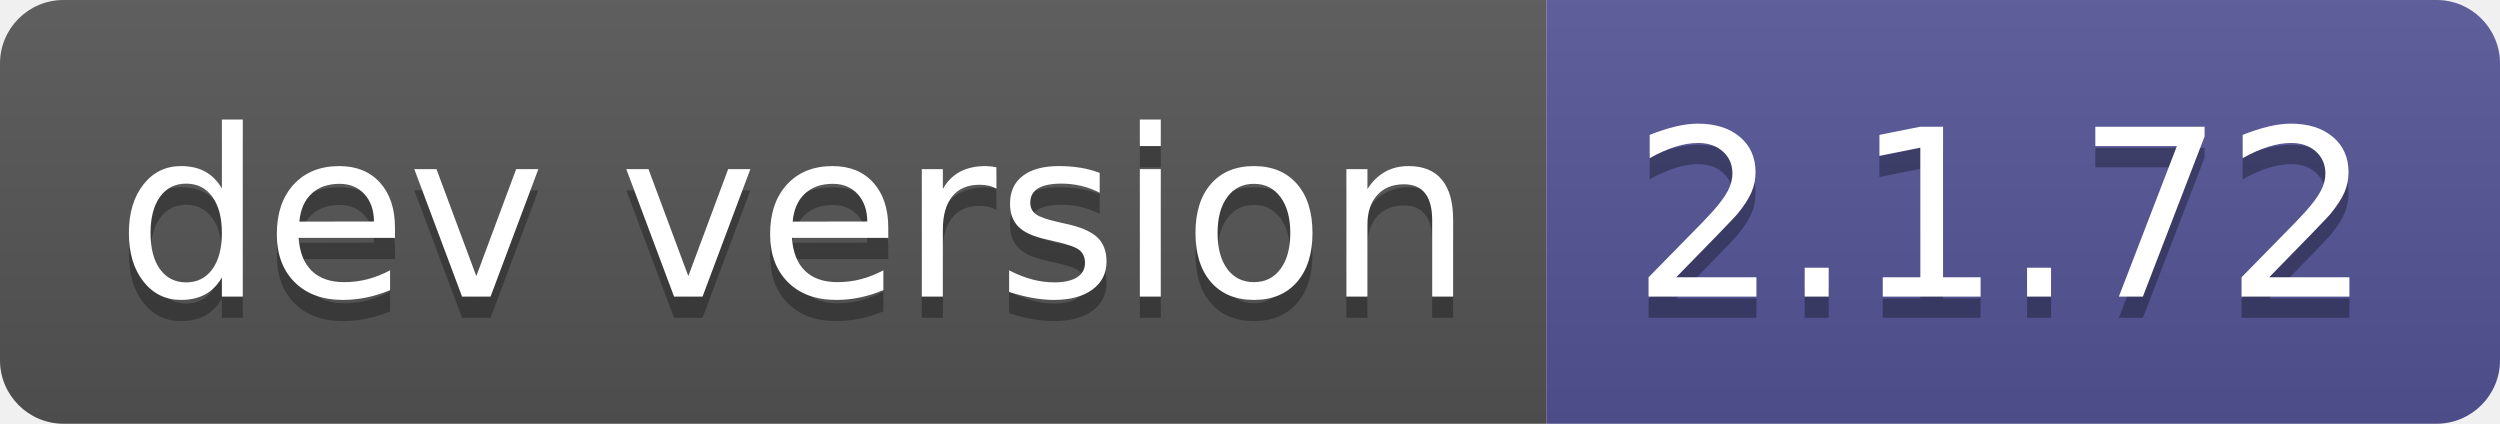
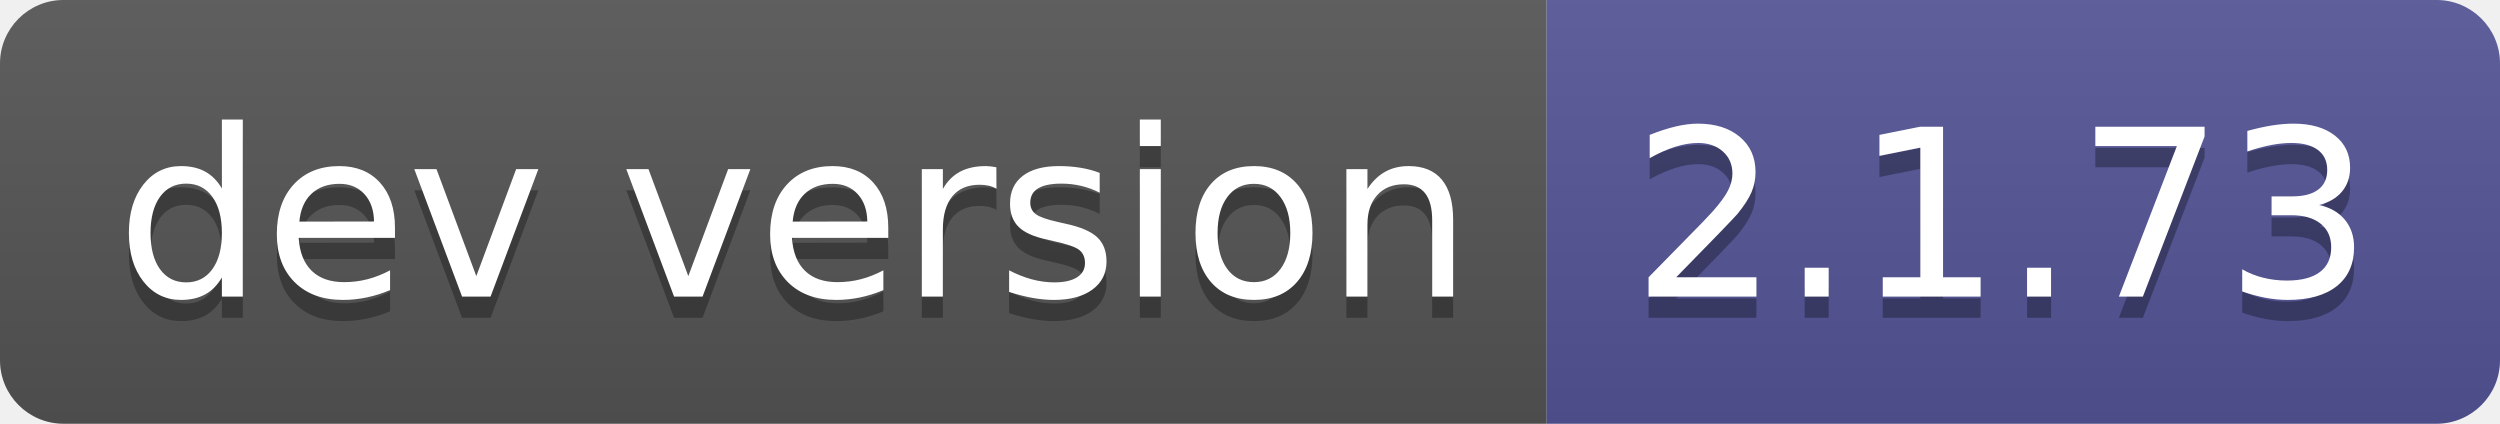
- <svg xmlns="http://www.w3.org/2000/svg" width="118" height="20" role="img" aria-label="dev version: 2.1.72">
+ <svg xmlns="http://www.w3.org/2000/svg" width="118" height="20" role="img" aria-label="dev version: 2.1.73">
  <linearGradient id="s" x2="0" y2="100%">
    <stop offset="0" stop-color="#bbb" stop-opacity=".1" />
    <stop offset="1" stop-opacity=".1" />
  </linearGradient>
  <clipPath id="r">
    <rect width="118" height="20" rx="3" fill="#fff" />
  </clipPath>
  <g clip-path="url(#r)">
    <rect width="73" height="20" fill="#555" />
    <rect x="73" width="45" height="20" fill="#535597" />
    <rect width="118" height="20" fill="url(#s)" />
  </g>
  <g fill="#fff" text-anchor="middle" font-family="Verdana,Geneva,DejaVu Sans,sans-serif" text-rendering="geometricPrecision" font-size="110">
    <text aria-hidden="true" x="375" y="150" fill="#010101" fill-opacity=".3" transform="scale(.1)" textLength="630">dev version</text>
    <text x="375" y="140" transform="scale(.1)" fill="#fff" textLength="630">dev version</text>
-     <text aria-hidden="true" x="945" y="150" fill="#010101" fill-opacity=".3" transform="scale(.1)" textLength="350">2.1.72</text>
-     <text x="945" y="140" transform="scale(.1)" fill="#fff" textLength="350">2.1.72</text>
+     <text aria-hidden="true" x="945" y="150" fill="#010101" fill-opacity=".3" transform="scale(.1)" textLength="350">2.1.73</text>
+     <text x="945" y="140" transform="scale(.1)" fill="#fff" textLength="350">2.1.73</text>
  </g>
</svg>
